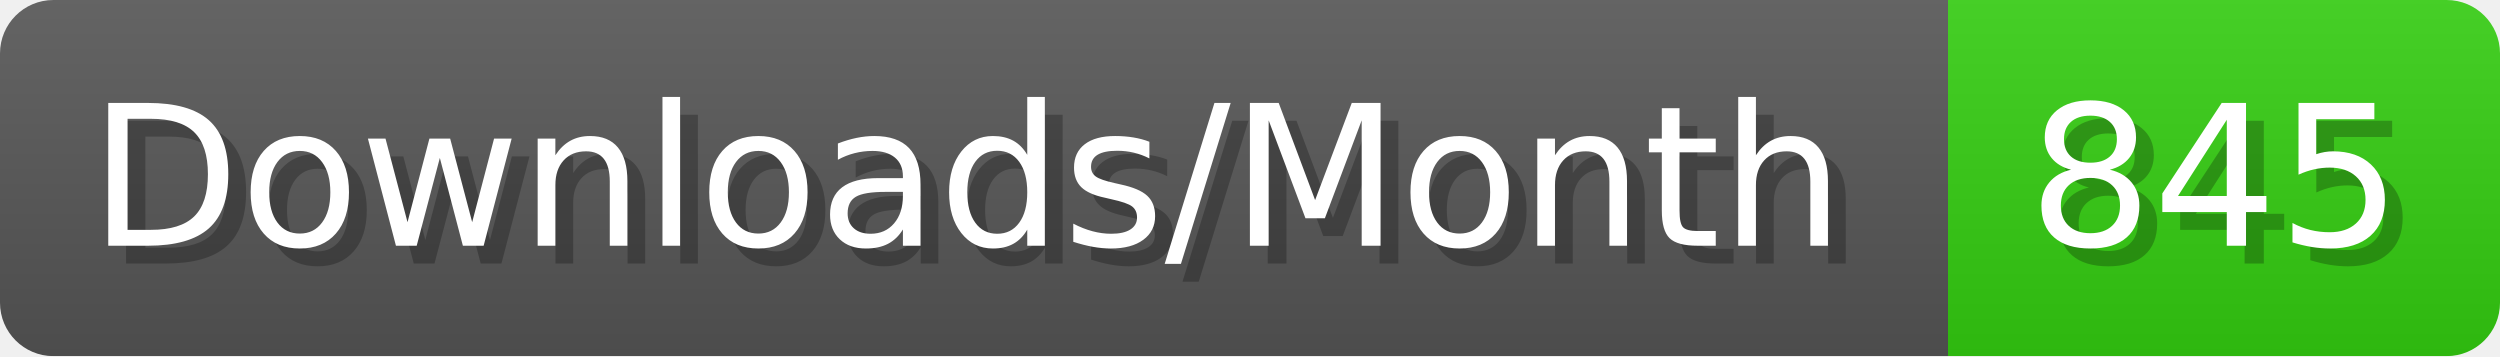
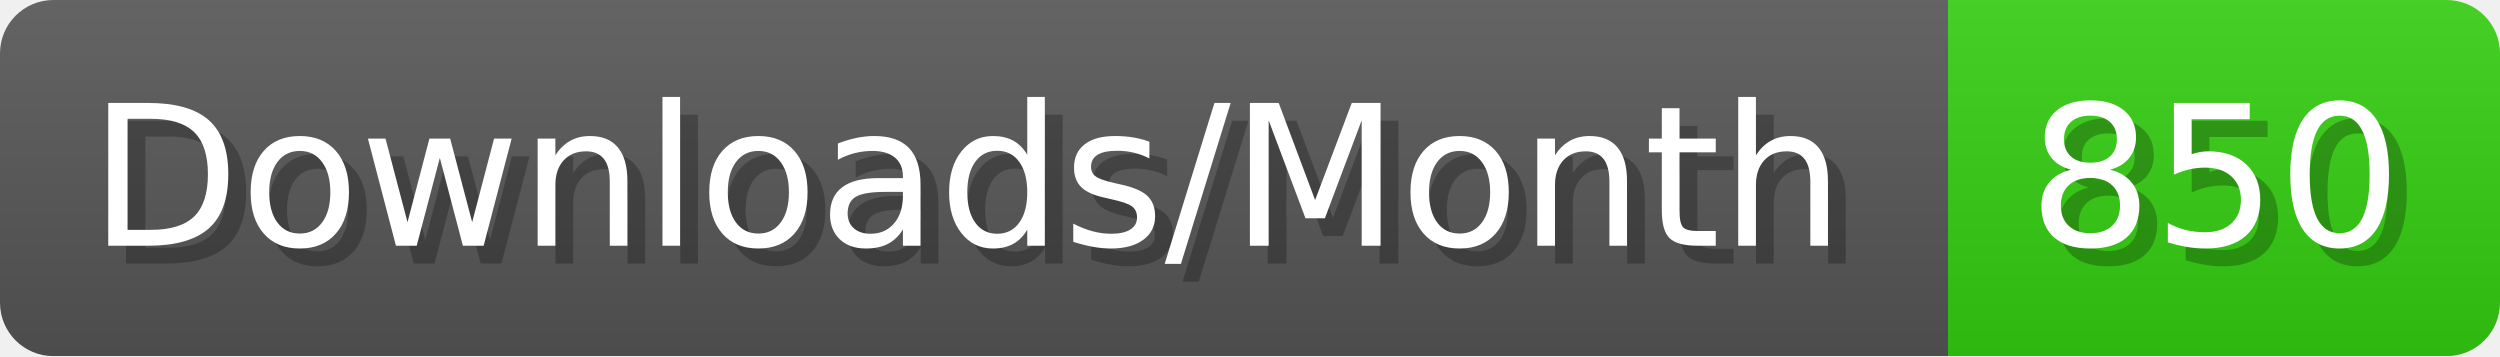
- <svg xmlns="http://www.w3.org/2000/svg" width="140.4" height="20" viewBox="0 0 1404 200" role="img" aria-label="Downloads/Month: 845">
+ <svg xmlns="http://www.w3.org/2000/svg" width="140.4" height="20" viewBox="0 0 1404 200" role="img" aria-label="Downloads/Month: 850">
  <linearGradient id="YlXUI" x2="0" y2="100%">
    <stop offset="0" stop-opacity=".1" stop-color="#EEE" />
    <stop offset="1" stop-opacity=".1" />
  </linearGradient>
  <mask id="JHhop">
    <rect width="1404" height="200" rx="30" fill="#FFF" />
  </mask>
  <g mask="url(#JHhop)">
    <rect width="1094" height="200" fill="#555" />
    <rect width="310" height="200" fill="#3C1" x="1094" />
    <rect width="1404" height="200" fill="url(#YlXUI)" />
  </g>
  <g aria-hidden="true" fill="#fff" text-anchor="start" font-family="Verdana,DejaVu Sans,sans-serif" font-size="110">
    <text x="60" y="148" textLength="994" fill="#000" opacity="0.25">Downloads/Month</text>
    <text x="50" y="138" textLength="994">Downloads/Month</text>
-     <text x="1149" y="148" textLength="210" fill="#000" opacity="0.25">845</text>
-     <text x="1139" y="138" textLength="210">845</text>
+     <text x="1149" y="148" textLength="210" fill="#000" opacity="0.25">850</text>
+     <text x="1139" y="138" textLength="210">850</text>
  </g>
</svg>
